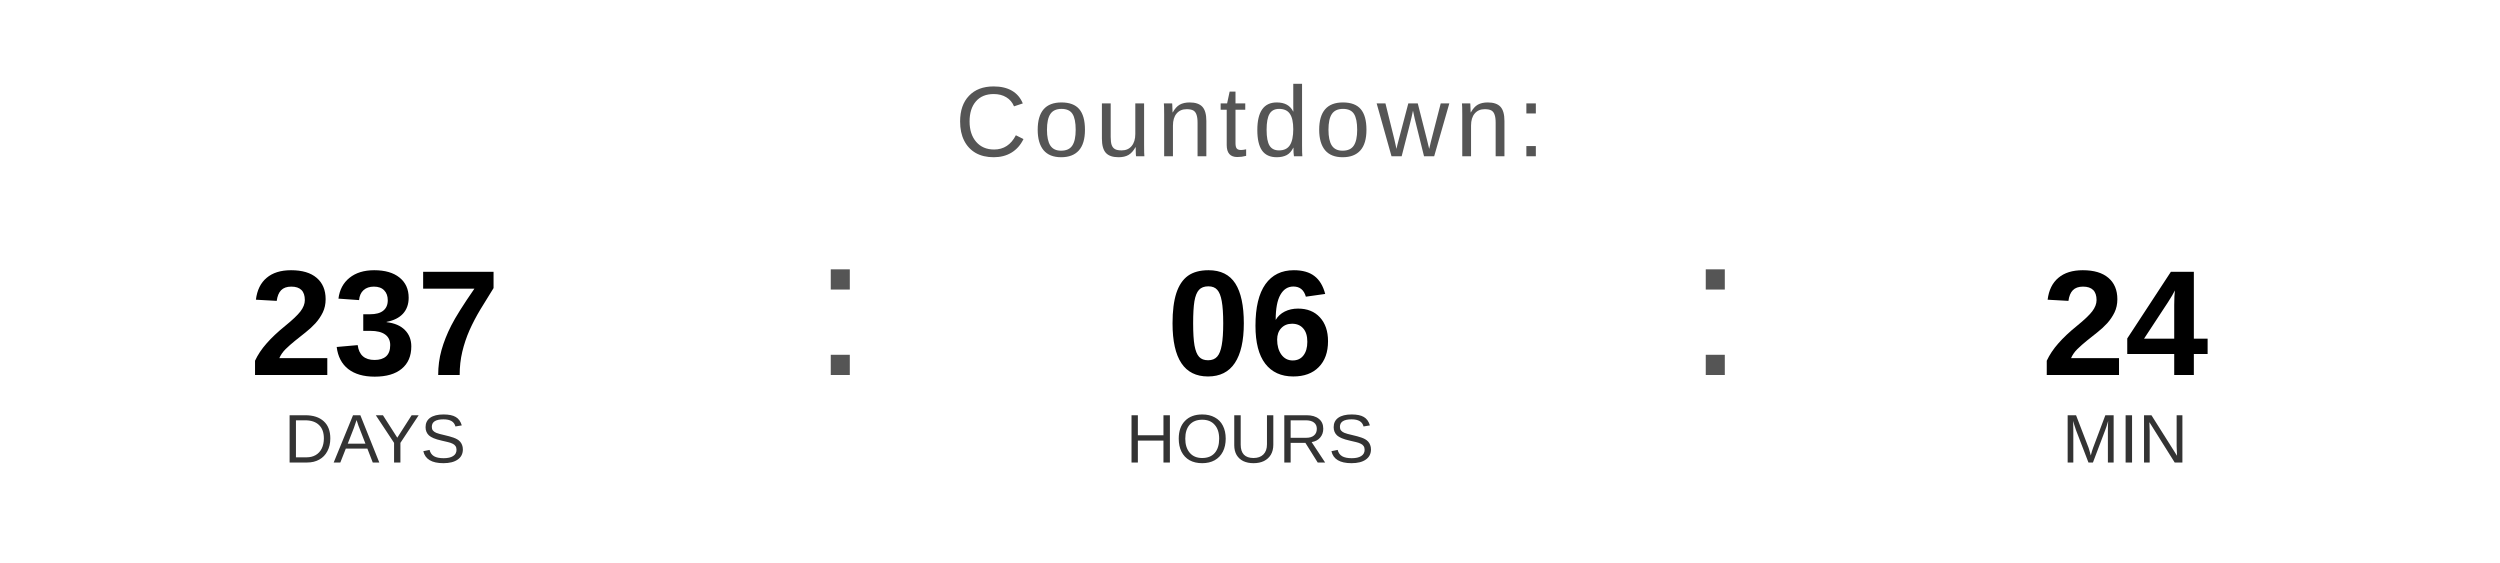
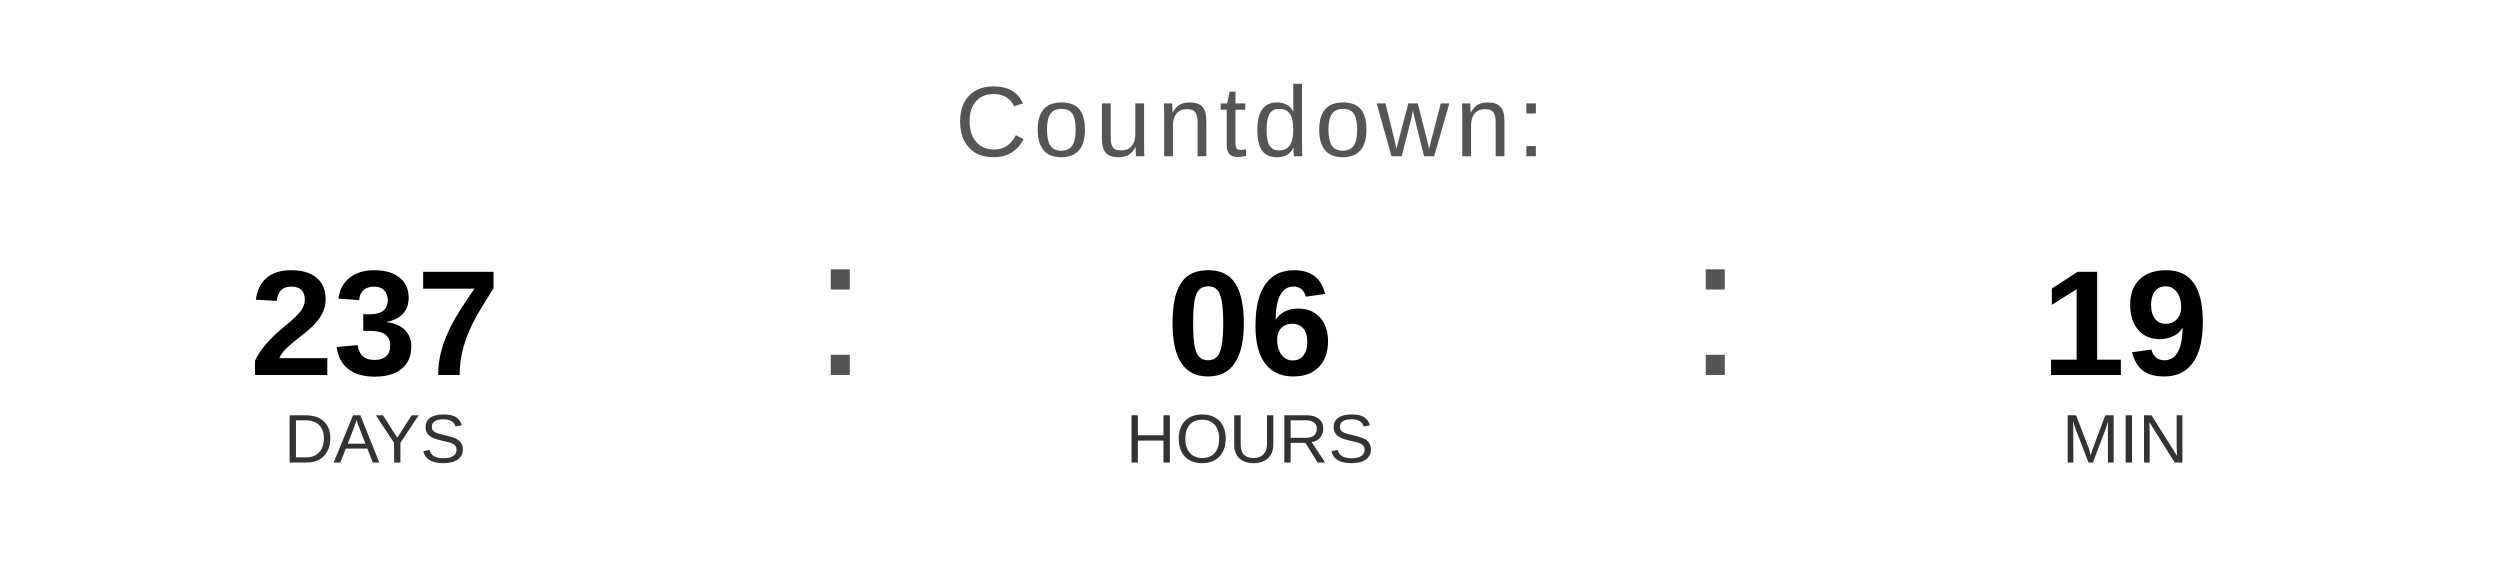
<svg xmlns="http://www.w3.org/2000/svg" width="400" height="90" viewBox="0 0 400 90">
  <text x="200" y="25" font-family="Arial, Helvetica, sans-serif" font-size="16" fill="#555555" text-anchor="middle" letter-spacing="1">
    Countdown:
  </text>
  <text x="60" y="60" font-family="Arial, Helvetica, sans-serif" font-size="24" font-weight="bold" fill="#000000" text-anchor="middle">237</text>
  <text x="60" y="74" font-family="Arial, Helvetica, sans-serif" font-size="11" fill="#333333" text-anchor="middle">DAYS</text>
  <text x="130" y="60" font-family="Arial, sans-serif" font-size="32" fill="#555555">:</text>
  <text x="200" y="60" font-family="Arial, Helvetica, sans-serif" font-size="24" font-weight="bold" fill="#000000" text-anchor="middle">06</text>
  <text x="200" y="74" font-family="Arial, Helvetica, sans-serif" font-size="11" fill="#333333" text-anchor="middle">HOURS</text>
  <text x="270" y="60" font-family="Arial, sans-serif" font-size="32" fill="#555555">:</text>
-   <text x="340" y="60" font-family="Arial, Helvetica, sans-serif" font-size="24" font-weight="bold" fill="#000000" text-anchor="middle">24</text>
+   <text x="340" y="60" font-family="Arial, Helvetica, sans-serif" font-size="24" font-weight="bold" fill="#000000" text-anchor="middle">19</text>
  <text x="340" y="74" font-family="Arial, Helvetica, sans-serif" font-size="11" fill="#333333" text-anchor="middle">MIN</text>
</svg>
